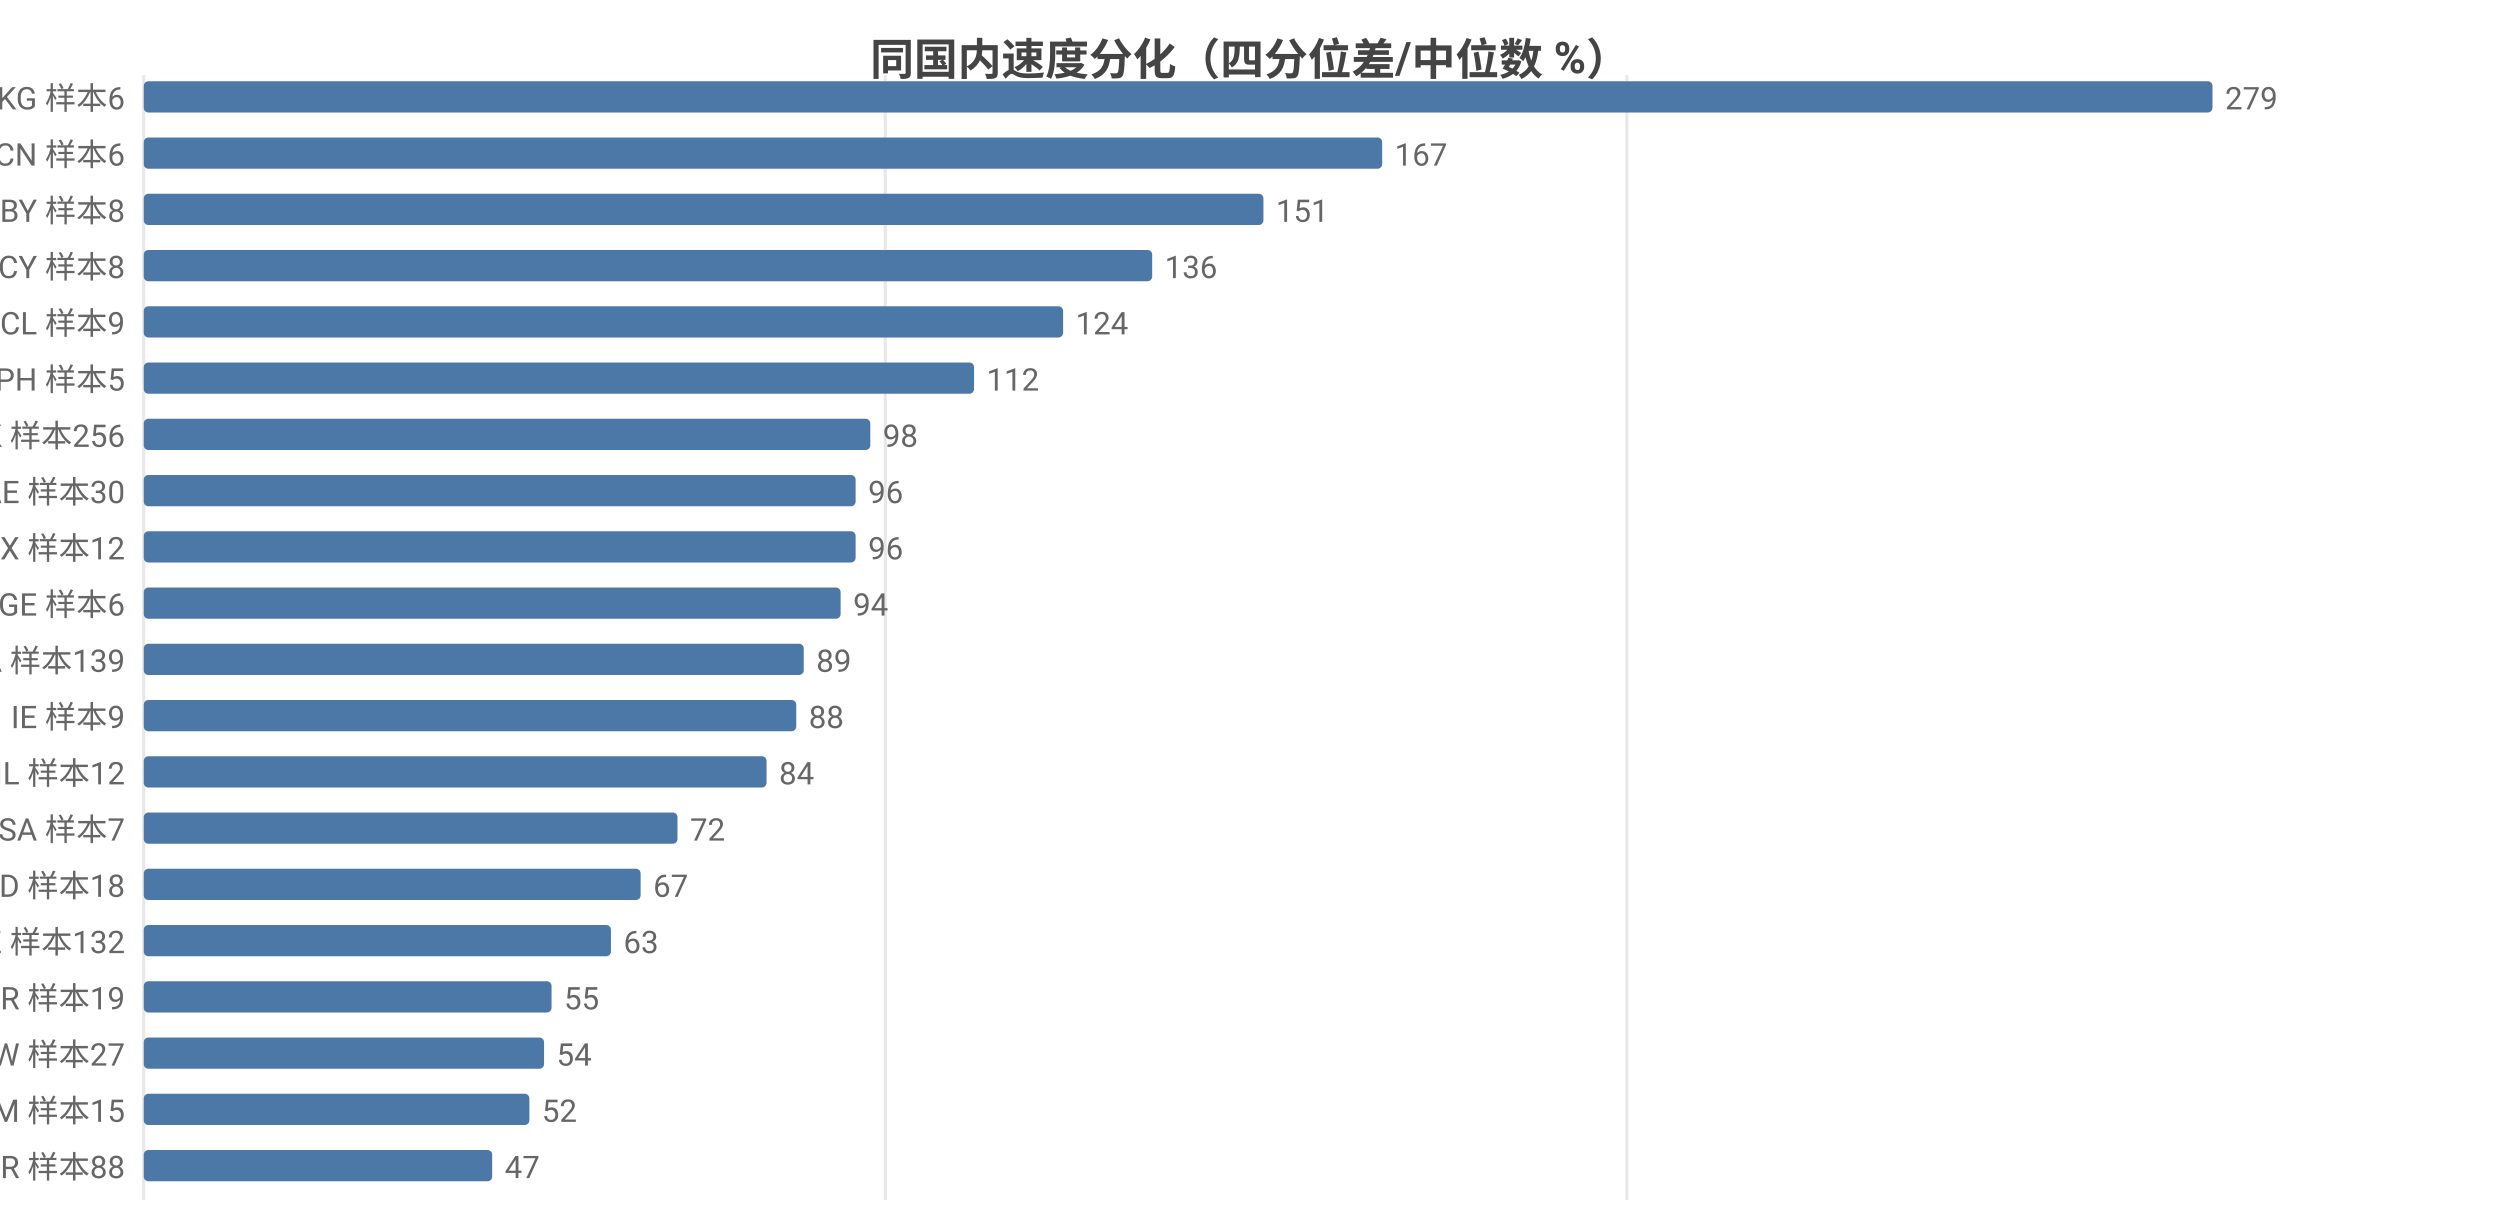
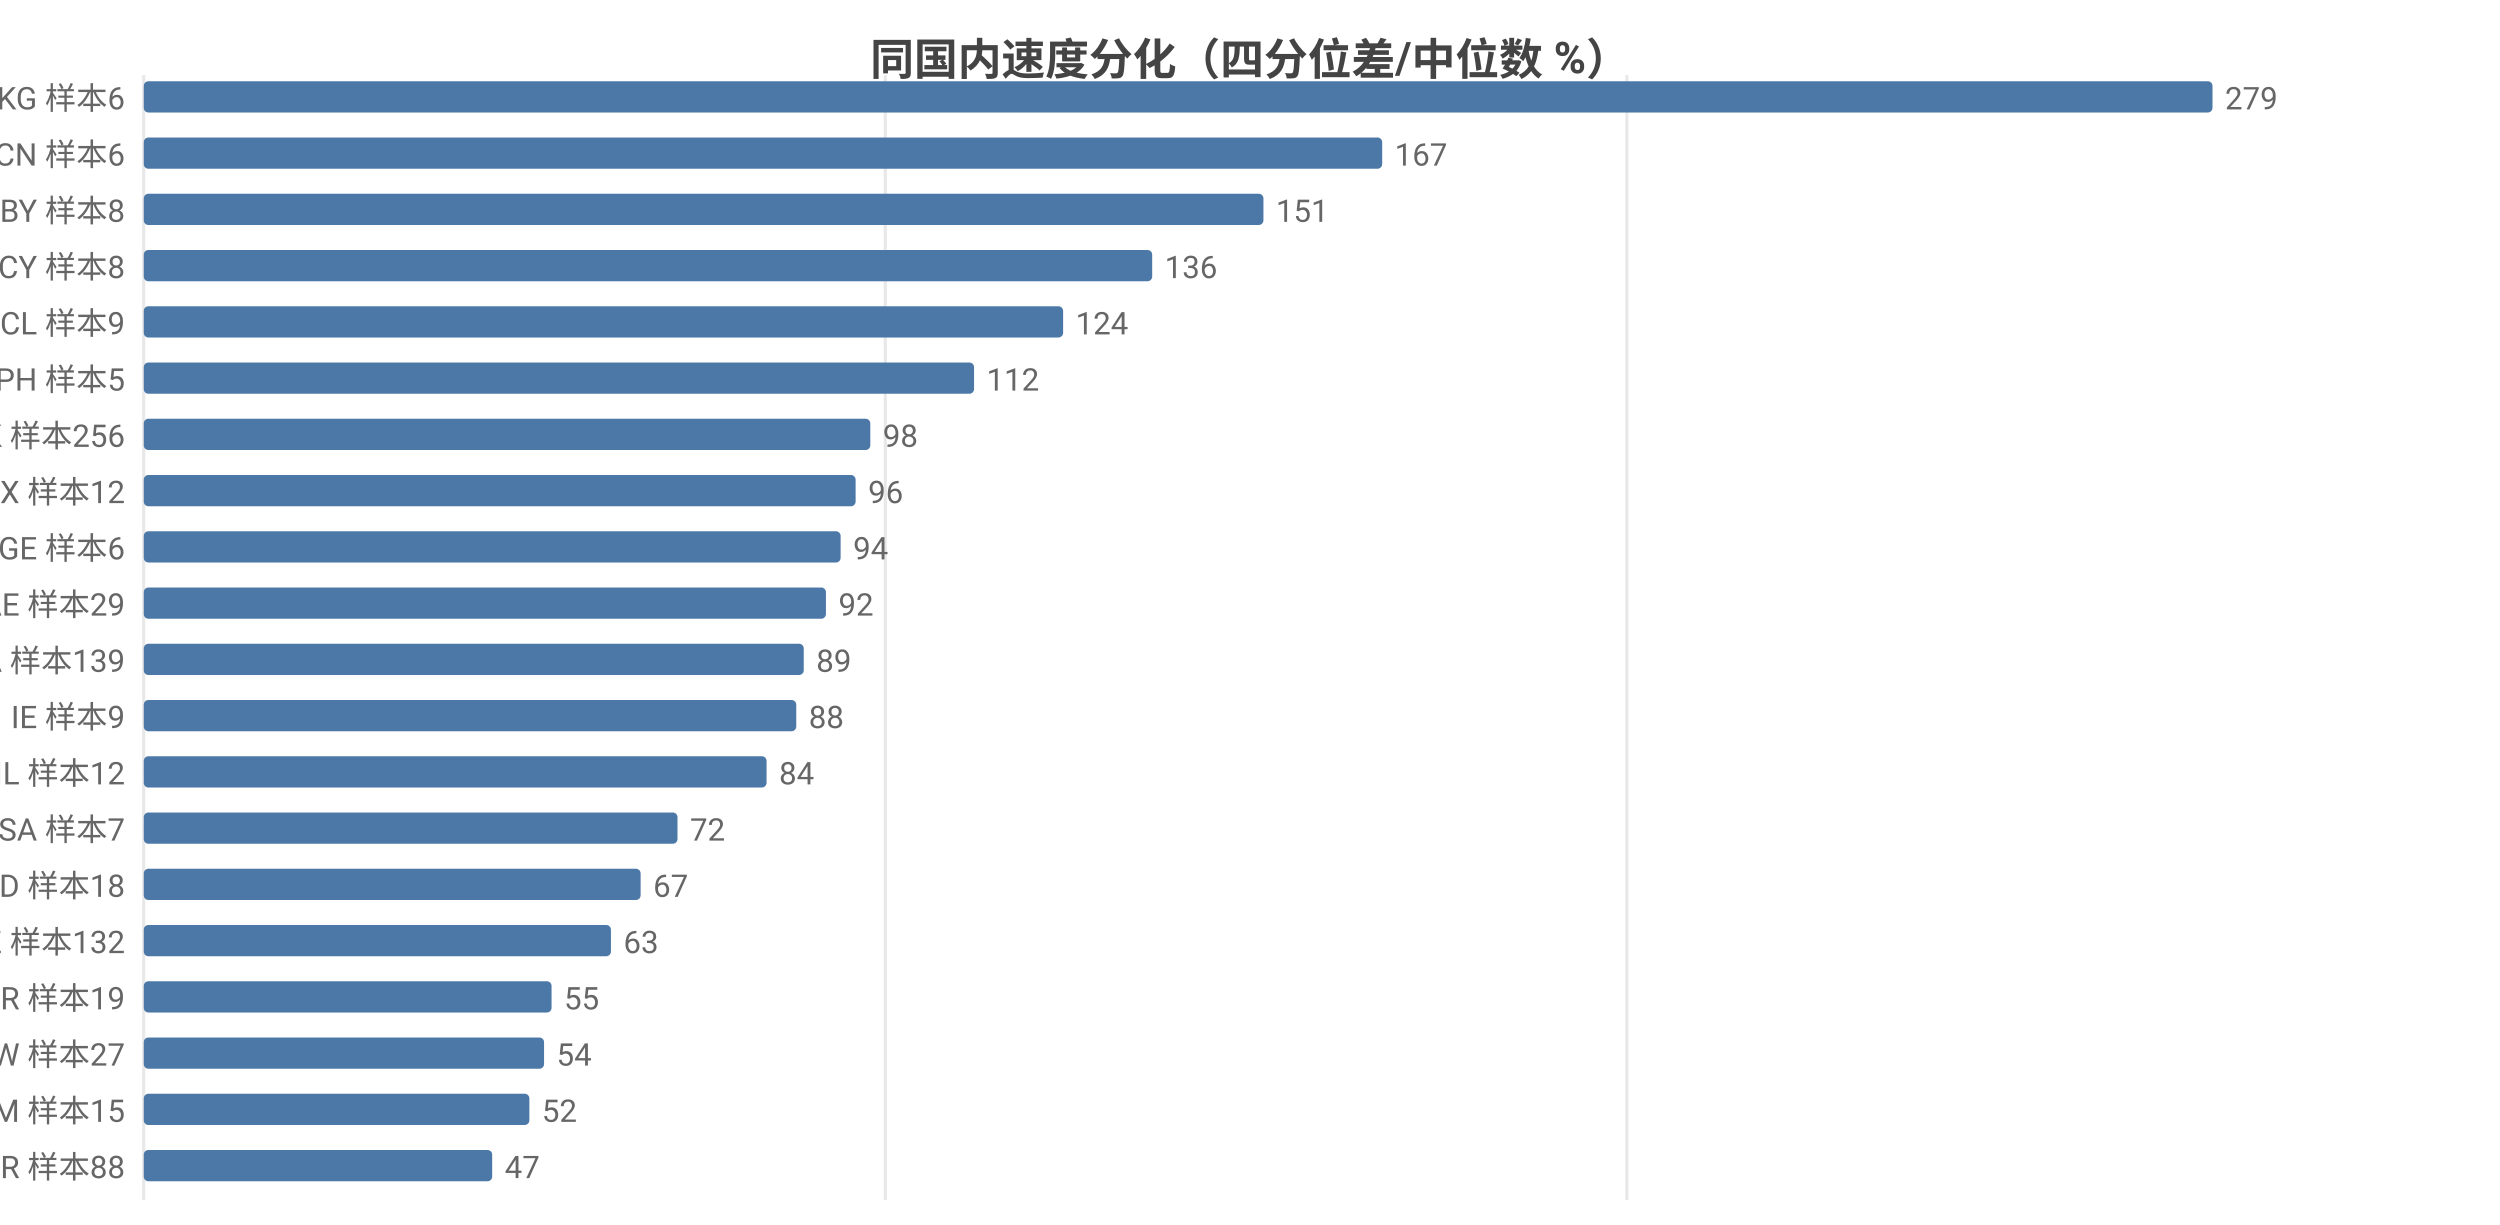
<svg xmlns="http://www.w3.org/2000/svg" width="800" height="392" viewBox="0 0 800 392">
  <rect width="800" height="392" fill="#ffffff" />
  <style>text{font-family:system-ui,-apple-system,'Segoe UI',Roboto,'PingFang SC','Microsoft YaHei','Noto Sans CJK SC',sans-serif}.g{stroke:#e8e8e8;stroke-width:1}.a{stroke:#999;stroke-width:1}.t{font-size:10px;fill:#666}.m{font-size:10px;text-anchor:middle;fill:#666}.e{font-size:10px;text-anchor:end;fill:#666}.l{font-size:11px;fill:#333}.tt{font-size:14px;font-weight:600;text-anchor:middle;fill:#444}.em{font-size:13px;text-anchor:middle;fill:#999}</style>
  <text class="tt" x="400.0" y="24">同国内速度分化（四分位差/中位数 %）</text>
  <line class="g" x1="46" y1="24" x2="46" y2="384" />
  <line class="g" x1="283.3" y1="24" x2="283.3" y2="384" />
  <line class="g" x1="520.6" y1="24" x2="520.6" y2="384" />
  <text class="e" x="40" y="35">KG 样本6</text>
  <rect x="46" y="26" width="662" height="10" fill="#4c78a8" rx="1.5" />
  <text class="t" x="712" y="35">279</text>
  <text class="e" x="40" y="53">CN 样本6</text>
  <rect x="46" y="44" width="396.3" height="10" fill="#4c78a8" rx="1.5" />
  <text class="t" x="446.3" y="53">167</text>
  <text class="e" x="40" y="71">BY 样本8</text>
  <rect x="46" y="62" width="358.3" height="10" fill="#4c78a8" rx="1.5" />
  <text class="t" x="408.3" y="71">151</text>
  <text class="e" x="40" y="89">CY 样本8</text>
  <rect x="46" y="80" width="322.7" height="10" fill="#4c78a8" rx="1.5" />
  <text class="t" x="372.7" y="89">136</text>
  <text class="e" x="40" y="107">CL 样本9</text>
  <rect x="46" y="98" width="294.2" height="10" fill="#4c78a8" rx="1.5" />
  <text class="t" x="344.2" y="107">124</text>
  <text class="e" x="40" y="125">PH 样本5</text>
  <rect x="46" y="116" width="265.7" height="10" fill="#4c78a8" rx="1.5" />
  <text class="t" x="315.7" y="125">112</text>
  <text class="e" x="40" y="143">HK 样本256</text>
  <rect x="46" y="134" width="232.5" height="10" fill="#4c78a8" rx="1.5" />
  <text class="t" x="282.5" y="143">98</text>
-   <text class="e" x="40" y="161">AE 样本30</text>
+   <text class="e" x="40" y="161">MX 样本12</text>
  <rect x="46" y="152" width="227.8" height="10" fill="#4c78a8" rx="1.5" />
  <text class="t" x="277.8" y="161">96</text>
-   <text class="e" x="40" y="179">MX 样本12</text>
-   <rect x="46" y="170" width="227.8" height="10" fill="#4c78a8" rx="1.5" />
-   <text class="t" x="277.8" y="179">96</text>
-   <text class="e" x="40" y="197">GE 样本6</text>
-   <rect x="46" y="188" width="223.0" height="10" fill="#4c78a8" rx="1.5" />
-   <text class="t" x="273.0" y="197">94</text>
+   <text class="e" x="40" y="179">GE 样本6</text>
+   <rect x="46" y="170" width="223.0" height="10" fill="#4c78a8" rx="1.5" />
+   <text class="t" x="273.0" y="179">94</text>
+   <text class="e" x="40" y="197">AE 样本29</text>
+   <rect x="46" y="188" width="218.3" height="10" fill="#4c78a8" rx="1.5" />
+   <text class="t" x="268.3" y="197">92</text>
  <text class="e" x="40" y="215">CA 样本139</text>
  <rect x="46" y="206" width="211.2" height="10" fill="#4c78a8" rx="1.5" />
  <text class="t" x="261.2" y="215">89</text>
  <text class="e" x="40" y="233">IE 样本9</text>
  <rect x="46" y="224" width="208.8" height="10" fill="#4c78a8" rx="1.5" />
  <text class="t" x="258.8" y="233">88</text>
  <text class="e" x="40" y="251">IL 样本12</text>
  <rect x="46" y="242" width="199.3" height="10" fill="#4c78a8" rx="1.5" />
  <text class="t" x="249.3" y="251">84</text>
  <text class="e" x="40" y="269">SA 样本7</text>
  <rect x="46" y="260" width="170.8" height="10" fill="#4c78a8" rx="1.5" />
  <text class="t" x="220.8" y="269">72</text>
  <text class="e" x="40" y="287">MD 样本18</text>
  <rect x="46" y="278" width="159.0" height="10" fill="#4c78a8" rx="1.5" />
  <text class="t" x="209.0" y="287">67</text>
  <text class="e" x="40" y="305">KZ 样本132</text>
  <rect x="46" y="296" width="149.5" height="10" fill="#4c78a8" rx="1.5" />
  <text class="t" x="199.5" y="305">63</text>
  <text class="e" x="40" y="323">BR 样本19</text>
  <rect x="46" y="314" width="130.5" height="10" fill="#4c78a8" rx="1.5" />
  <text class="t" x="180.5" y="323">55</text>
  <text class="e" x="40" y="341">TW 样本27</text>
  <rect x="46" y="332" width="128.1" height="10" fill="#4c78a8" rx="1.5" />
  <text class="t" x="178.1" y="341">54</text>
  <text class="e" x="40" y="359">AM 样本15</text>
  <rect x="46" y="350" width="123.4" height="10" fill="#4c78a8" rx="1.5" />
  <text class="t" x="173.4" y="359">52</text>
  <text class="e" x="40" y="377">TR 样本88</text>
  <rect x="46" y="368" width="111.5" height="10" fill="#4c78a8" rx="1.5" />
  <text class="t" x="161.5" y="377">47</text>
</svg>
